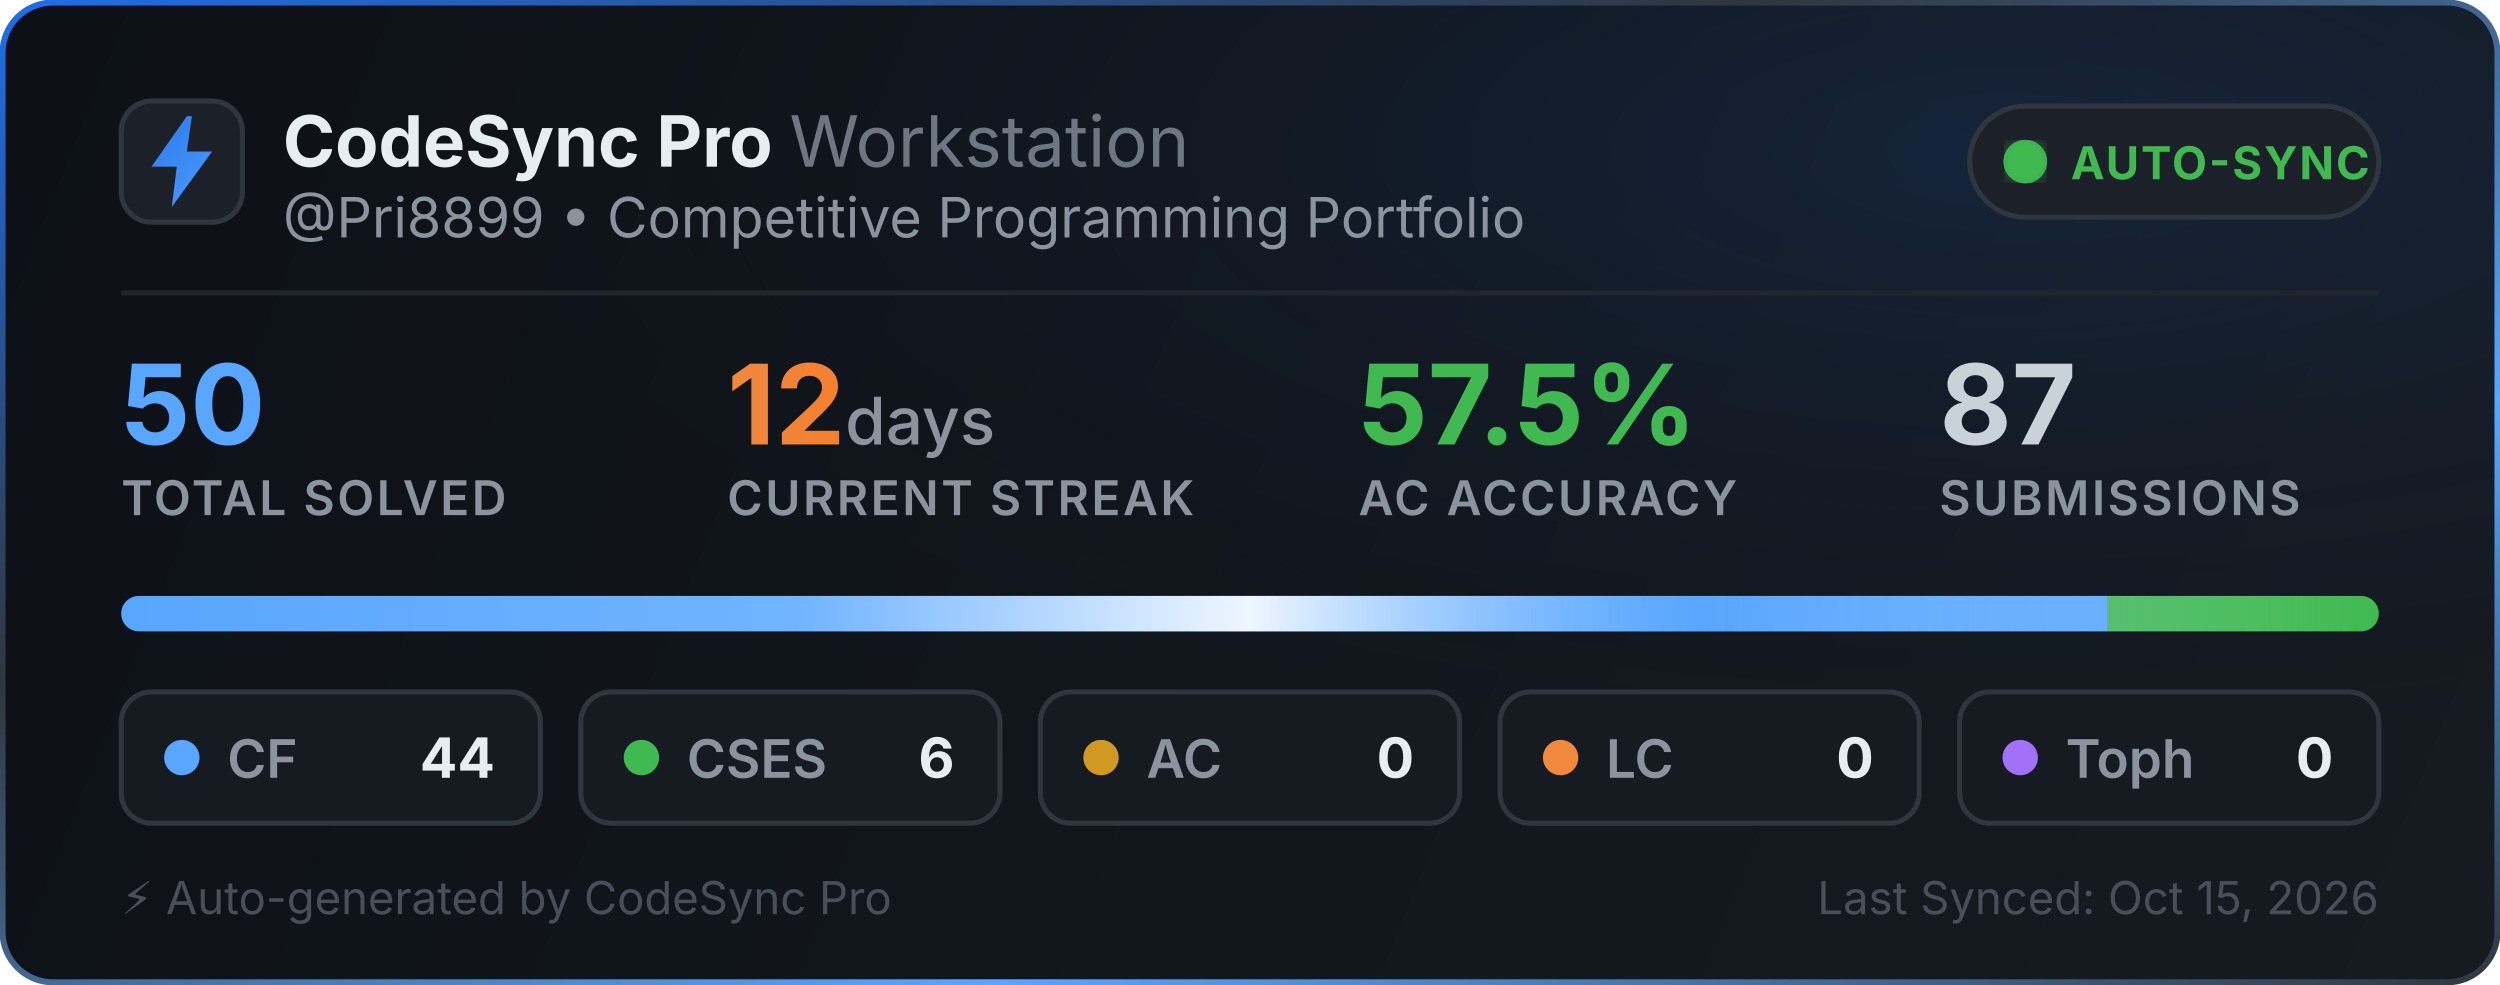
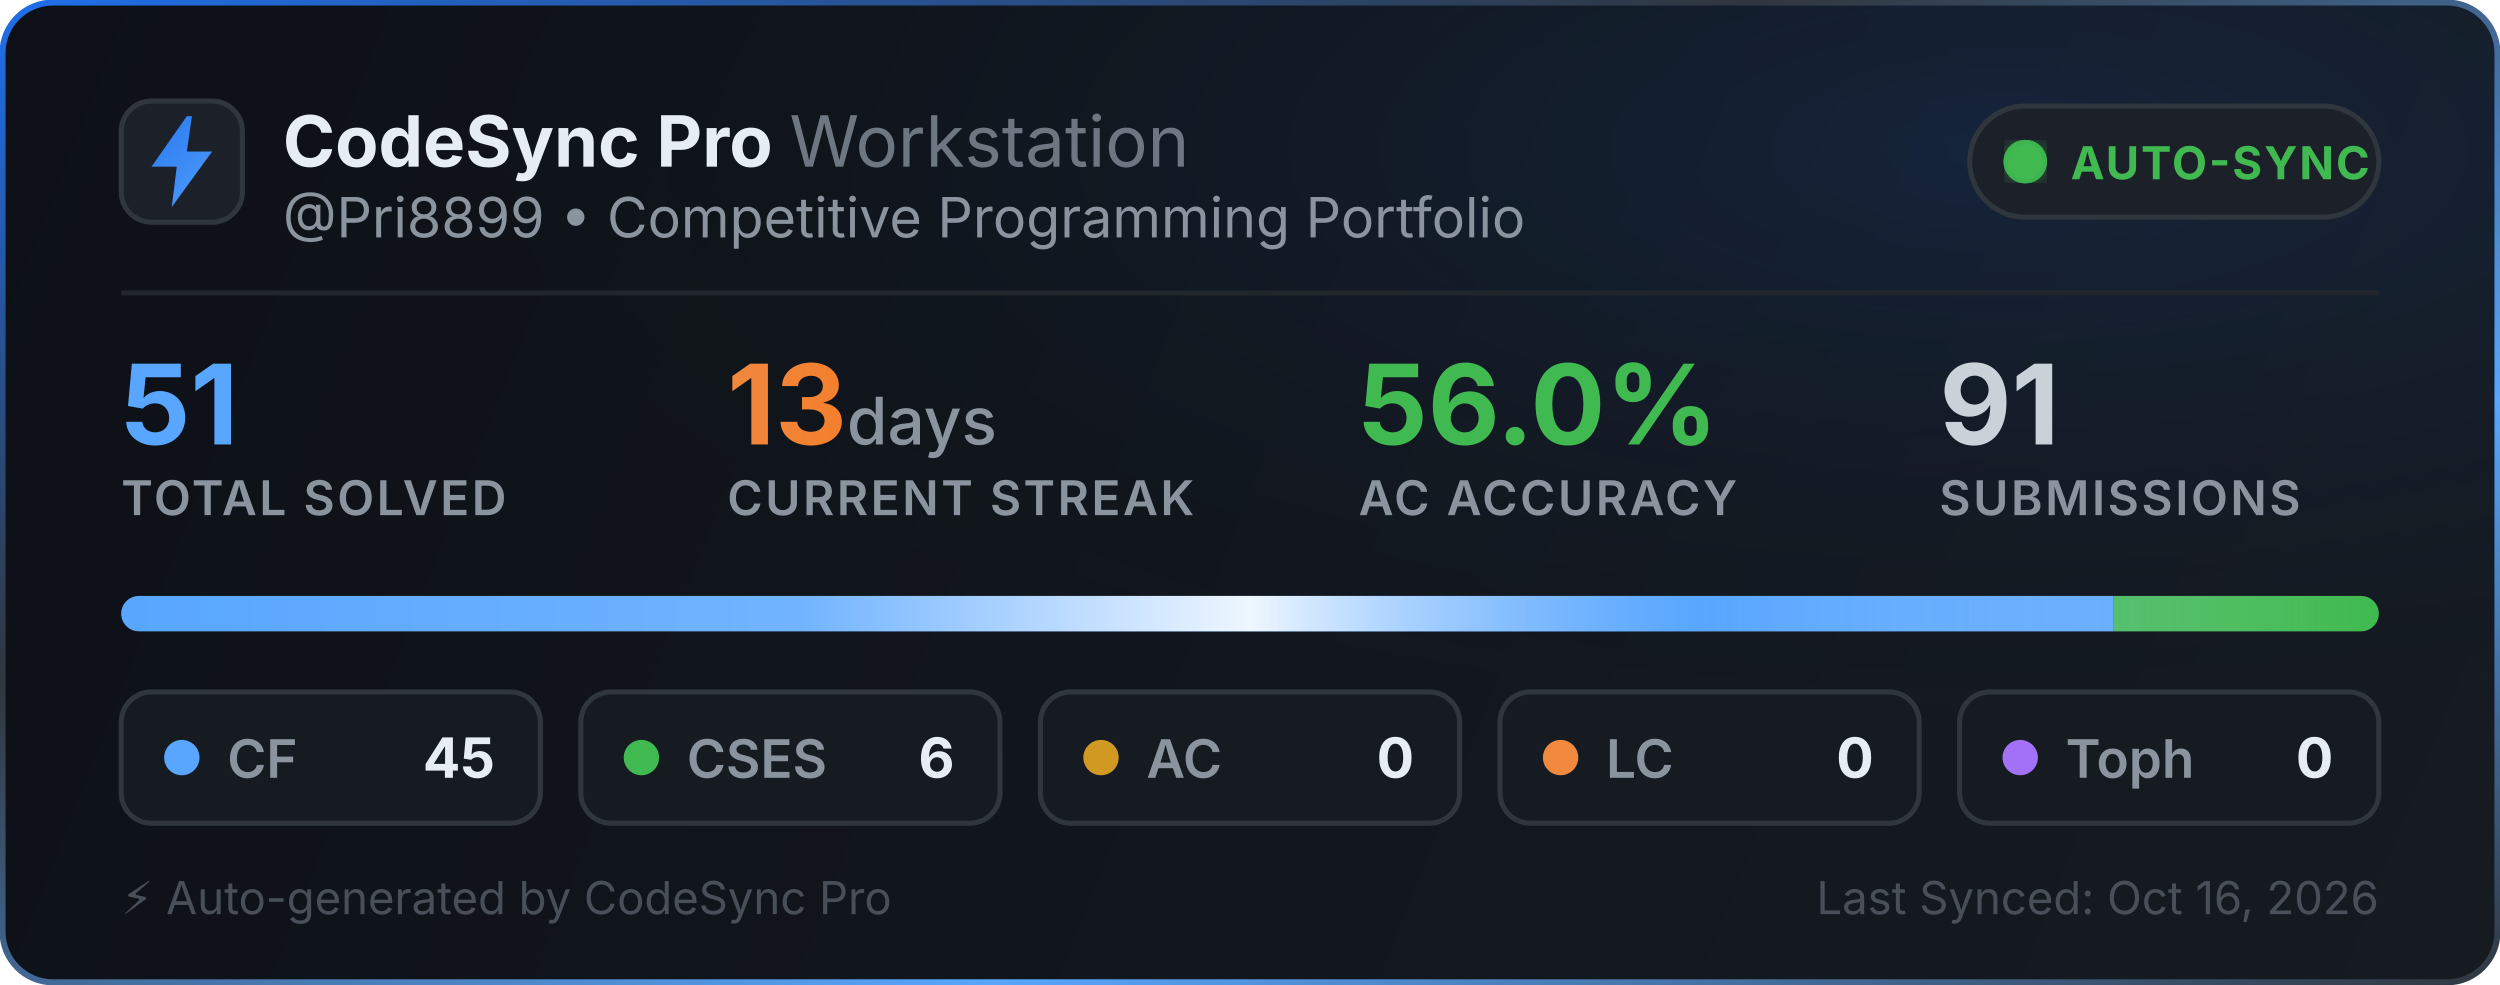
<svg xmlns="http://www.w3.org/2000/svg" width="495" height="195" viewBox="0 0 495 195" fill="none">
  <defs>
    <linearGradient id="bg" x1="0" y1="0" x2="495" y2="195" gradientUnits="userSpaceOnUse">
      <stop offset="0%" stop-color="#0d1117" />
      <stop offset="100%" stop-color="#161b22" />
    </linearGradient>
    <linearGradient id="border-flow" x1="0%" y1="0%" x2="100%" y2="100%">
      <stop offset="0%" stop-color="#1f6feb">
        <animate attributeName="stop-color" values="#1f6feb; #58a6ff; #3fb950; #1f6feb" dur="6s" repeatCount="indefinite" />
      </stop>
      <stop offset="35%" stop-color="#30363d">
        <animate attributeName="stop-color" values="#30363d; #1f6feb; #30363d; #30363d" dur="6s" repeatCount="indefinite" />
      </stop>
      <stop offset="70%" stop-color="#58a6ff">
        <animate attributeName="stop-color" values="#58a6ff; #3fb950; #1f6feb; #58a6ff" dur="6s" repeatCount="indefinite" />
      </stop>
      <stop offset="100%" stop-color="#30363d">
        <animate attributeName="stop-color" values="#30363d; #30363d; #58a6ff; #30363d" dur="6s" repeatCount="indefinite" />
      </stop>
    </linearGradient>
    <radialGradient id="aurora" cx="80%" cy="15%" r="65%">
      <stop offset="0%" stop-color="#1f6feb" stop-opacity="0.14">
        <animate attributeName="stop-opacity" values="0.06; 0.22; 0.06" dur="3.5s" repeatCount="indefinite" />
      </stop>
      <stop offset="100%" stop-color="#0d1117" stop-opacity="0" />
    </radialGradient>
    <linearGradient id="icon-grad" x1="0" y1="0" x2="24" y2="24" gradientUnits="userSpaceOnUse">
      <stop offset="0%" stop-color="#1f6feb">
        <animate attributeName="stop-color" values="#1f6feb; #58a6ff; #388bfd; #1f6feb" dur="2.5s" repeatCount="indefinite" />
      </stop>
      <stop offset="100%" stop-color="#58a6ff">
        <animate attributeName="stop-color" values="#58a6ff; #79c0ff; #1f6feb; #58a6ff" dur="2.5s" repeatCount="indefinite" />
      </stop>
    </linearGradient>
    <linearGradient id="streak-flame" x1="0%" y1="0%" x2="100%" y2="0%">
      <stop offset="0%" stop-color="#f0883e">
        <animate attributeName="stop-color" values="#f0883e; #ff7b72; #f97316; #f0883e" dur="2.2s" repeatCount="indefinite" />
      </stop>
      <stop offset="100%" stop-color="#f97316">
        <animate attributeName="stop-color" values="#f97316; #f0883e; #ff7b72; #f97316" dur="2.2s" repeatCount="indefinite" />
      </stop>
    </linearGradient>
    <linearGradient id="laser-sweep" x1="0%" y1="0%" x2="100%" y2="0%">
      <stop offset="0%" stop-color="#ffffff" stop-opacity="0" />
      <stop offset="30%" stop-color="#ffffff" stop-opacity="0.15" />
      <stop offset="50%" stop-color="#ffffff" stop-opacity="0.9" />
      <stop offset="70%" stop-color="#58a6ff" stop-opacity="0.45" />
      <stop offset="100%" stop-color="#ffffff" stop-opacity="0" />
      <animate attributeName="x1" values="-150%; 150%" dur="2.4s" repeatCount="indefinite" />
      <animate attributeName="x2" values="-50%; 250%" dur="2.4s" repeatCount="indefinite" />
    </linearGradient>
    <clipPath id="bar-clip">
      <rect x="24" y="118" width="447" height="7" rx="3.5" />
    </clipPath>
    <filter id="glow">
      <feGaussianBlur stdDeviation="2" result="blur" />
      <feMerge>
        <feMergeNode in="blur" />
        <feMergeNode in="SourceGraphic" />
      </feMerge>
    </filter>
  </defs>
  <style>
    .title { font-family: -apple-system, BlinkMacSystemFont, "Segoe UI", Inter, Helvetica, Arial, sans-serif; font-size: 14px; font-weight: 700; fill: #e6edf3; }
    .subtitle { font-family: -apple-system, BlinkMacSystemFont, "Segoe UI", Inter, Helvetica, Arial, sans-serif; font-size: 11px; fill: #8b949e; }
    .stat-val { font-family: -apple-system, BlinkMacSystemFont, "Segoe UI", Inter, Helvetica, Arial, sans-serif; font-weight: 700; }
    .stat-lbl { font-family: -apple-system, BlinkMacSystemFont, "Segoe UI", Inter, Helvetica, Arial, sans-serif; font-size: 9.5px; font-weight: 600; fill: #8b949e; letter-spacing: 0.5px; }
  </style>
  <rect x="0.5" y="0.5" width="494" height="194" rx="10" fill="url(#bg)" stroke="url(#border-flow)" stroke-width="1.2" />
  <rect x="1" y="1" width="493" height="193" rx="10" fill="url(#aurora)" pointer-events="none" />
  <g transform="translate(24, 20)">
    <rect width="24" height="24" rx="6" fill="#1c2129" stroke="#30363d" stroke-width="1" />
    <path d="M13 3L6 13h5l-1 8 8-11h-5l1-7z" fill="url(#icon-grad)" />
  </g>
  <g>
    <text x="56" y="33" class="title">CodeSync Pro <tspan font-weight="400" fill="#6e7681">Workstation</tspan>
    </text>
    <text x="56" y="47" class="subtitle">@Pri8899 • Competitive Programming Portfolio</text>
  </g>
  <g transform="translate(390, 21)">
    <rect width="81" height="22" rx="11" fill="#1c2129" stroke="#30363d" stroke-width="1" />
    <circle cx="11" cy="11" r="3.5" fill="#3fb950" filter="url(#glow)" />
    <circle cx="11" cy="11" r="3.5" fill="none" stroke="#3fb950" stroke-width="1.6" opacity="0.8">
      <animate attributeName="r" values="3.5; 10" dur="2s" repeatCount="indefinite" />
      <animate attributeName="opacity" values="0.85; 0" dur="2s" repeatCount="indefinite" />
      <animate attributeName="stroke-width" values="1.6; 0.2" dur="2s" repeatCount="indefinite" />
    </circle>
    <circle cx="11" cy="11" r="3.5" fill="none" stroke="#3fb950" stroke-width="1.6" opacity="0.8">
      <animate attributeName="r" values="3.5; 10" dur="2s" begin="1s" repeatCount="indefinite" />
      <animate attributeName="opacity" values="0.85; 0" dur="2s" begin="1s" repeatCount="indefinite" />
      <animate attributeName="stroke-width" values="1.6; 0.2" dur="2s" begin="1s" repeatCount="indefinite" />
    </circle>
    <text x="20" y="14.5" font-family="-apple-system, BlinkMacSystemFont, Segoe UI, Inter, Helvetica, Arial, sans-serif" font-size="9" font-weight="700" fill="#3fb950" letter-spacing="0.4px">AUTO-SYNC</text>
  </g>
  <line x1="24" y1="58" x2="471" y2="58" stroke="#21262d" stroke-width="1" />
  <g transform="translate(24, 68)">
    <g>
-       <text x="0" y="20" class="stat-val" font-size="22" fill="#58a6ff">50</text>
+       <text x="0" y="20" class="stat-val" font-size="22" fill="#58a6ff">51</text>
      <text x="0" y="34" class="stat-lbl">TOTAL SOLVED</text>
    </g>
    <g>
-       <text x="120" y="20" class="stat-val" font-size="22" fill="url(#streak-flame)">12<tspan font-size="13" font-weight="500" fill="#8b949e"> days</tspan>
+       <text x="120" y="20" class="stat-val" font-size="22" fill="url(#streak-flame)">13<tspan font-size="13" font-weight="500" fill="#8b949e"> days</tspan>
      </text>
      <text x="120" y="34" class="stat-lbl">CURRENT STREAK</text>
    </g>
    <g>
-       <text x="245" y="20" class="stat-val" font-size="22" fill="#3fb950">57.5%</text>
+       <text x="245" y="20" class="stat-val" font-size="22" fill="#3fb950">56.0%</text>
      <text x="245" y="34" class="stat-lbl">AC ACCURACY</text>
    </g>
    <g>
-       <text x="360" y="20" class="stat-val" font-size="22" fill="#c9d1d9">87</text>
+       <text x="360" y="20" class="stat-val" font-size="22" fill="#c9d1d9">91</text>
      <text x="360" y="34" class="stat-lbl">SUBMISSIONS</text>
    </g>
  </g>
  <g>
    <rect x="24" y="118" width="447" height="7" rx="3.5" fill="#21262d" />
    <g clip-path="url(#bar-clip)">
-       <rect x="24" y="118" width="393.36" height="7" fill="#58a6ff" />
-       <rect x="417.36" y="118" width="53.64" height="7" fill="#3fb950" />
+       <rect x="24" y="118" width="394.412" height="7" fill="#58a6ff" />
+       <rect x="418.412" y="118" width="52.588" height="7" fill="#3fb950" />
      <rect x="471" y="118" width="0" height="7" fill="#d29922" />
      <rect x="471" y="118" width="0" height="7" fill="#f0883e" />
      <rect x="471" y="118" width="0" height="7" fill="#a371f7" />
      <rect x="24" y="118" width="447" height="7" fill="url(#laser-sweep)" />
    </g>
  </g>
  <g transform="translate(24, 137)">
    <rect width="83" height="26" rx="6" fill="#161b22" stroke="#30363d" stroke-width="1" />
    <circle cx="12" cy="13" r="3.5" fill="#58a6ff">
      <animate attributeName="r" values="3.0; 4.3; 3.0" dur="2s" repeatCount="indefinite" />
      <animate attributeName="opacity" values="0.75; 1; 0.75" dur="2s" repeatCount="indefinite" />
    </circle>
    <text x="21" y="17" font-family="-apple-system, BlinkMacSystemFont, Segoe UI, Inter, Helvetica, Arial, sans-serif" font-size="10.5" font-weight="600" fill="#8b949e">CF</text>
-     <text x="74" y="17" text-anchor="end" font-family="-apple-system, BlinkMacSystemFont, Segoe UI, Inter, Helvetica, Arial, sans-serif" font-size="11" font-weight="700" fill="#e6edf3">44</text>
+     <text x="74" y="17" text-anchor="end" font-family="-apple-system, BlinkMacSystemFont, Segoe UI, Inter, Helvetica, Arial, sans-serif" font-size="11" font-weight="700" fill="#e6edf3">45</text>
  </g>
  <g transform="translate(115, 137)">
    <rect width="83" height="26" rx="6" fill="#161b22" stroke="#30363d" stroke-width="1" />
    <circle cx="12" cy="13" r="3.5" fill="#3fb950">
      <animate attributeName="r" values="3.0; 4.3; 3.0" dur="2.25s" repeatCount="indefinite" />
      <animate attributeName="opacity" values="0.75; 1; 0.75" dur="2.25s" repeatCount="indefinite" />
    </circle>
    <text x="21" y="17" font-family="-apple-system, BlinkMacSystemFont, Segoe UI, Inter, Helvetica, Arial, sans-serif" font-size="10.5" font-weight="600" fill="#8b949e">CSES</text>
    <text x="74" y="17" text-anchor="end" font-family="-apple-system, BlinkMacSystemFont, Segoe UI, Inter, Helvetica, Arial, sans-serif" font-size="11" font-weight="700" fill="#e6edf3">6</text>
  </g>
  <g transform="translate(206, 137)">
    <rect width="83" height="26" rx="6" fill="#161b22" stroke="#30363d" stroke-width="1" />
    <circle cx="12" cy="13" r="3.5" fill="#d29922">
      <animate attributeName="r" values="3.0; 4.3; 3.0" dur="2.5s" repeatCount="indefinite" />
      <animate attributeName="opacity" values="0.75; 1; 0.75" dur="2.5s" repeatCount="indefinite" />
    </circle>
    <text x="21" y="17" font-family="-apple-system, BlinkMacSystemFont, Segoe UI, Inter, Helvetica, Arial, sans-serif" font-size="10.5" font-weight="600" fill="#8b949e">AC</text>
    <text x="74" y="17" text-anchor="end" font-family="-apple-system, BlinkMacSystemFont, Segoe UI, Inter, Helvetica, Arial, sans-serif" font-size="11" font-weight="700" fill="#e6edf3">0</text>
  </g>
  <g transform="translate(297, 137)">
    <rect width="83" height="26" rx="6" fill="#161b22" stroke="#30363d" stroke-width="1" />
    <circle cx="12" cy="13" r="3.5" fill="#f0883e">
      <animate attributeName="r" values="3.0; 4.3; 3.0" dur="2.75s" repeatCount="indefinite" />
      <animate attributeName="opacity" values="0.75; 1; 0.75" dur="2.75s" repeatCount="indefinite" />
    </circle>
    <text x="21" y="17" font-family="-apple-system, BlinkMacSystemFont, Segoe UI, Inter, Helvetica, Arial, sans-serif" font-size="10.5" font-weight="600" fill="#8b949e">LC</text>
    <text x="74" y="17" text-anchor="end" font-family="-apple-system, BlinkMacSystemFont, Segoe UI, Inter, Helvetica, Arial, sans-serif" font-size="11" font-weight="700" fill="#e6edf3">0</text>
  </g>
  <g transform="translate(388, 137)">
    <rect width="83" height="26" rx="6" fill="#161b22" stroke="#30363d" stroke-width="1" />
    <circle cx="12" cy="13" r="3.5" fill="#a371f7">
      <animate attributeName="r" values="3.0; 4.3; 3.0" dur="3s" repeatCount="indefinite" />
      <animate attributeName="opacity" values="0.75; 1; 0.75" dur="3s" repeatCount="indefinite" />
    </circle>
    <text x="21" y="17" font-family="-apple-system, BlinkMacSystemFont, Segoe UI, Inter, Helvetica, Arial, sans-serif" font-size="10.5" font-weight="600" fill="#8b949e">Toph</text>
    <text x="74" y="17" text-anchor="end" font-family="-apple-system, BlinkMacSystemFont, Segoe UI, Inter, Helvetica, Arial, sans-serif" font-size="11" font-weight="700" fill="#e6edf3">0</text>
  </g>
  <text x="24" y="181" font-family="-apple-system, BlinkMacSystemFont, Segoe UI, Inter, Helvetica, Arial, sans-serif" font-size="9" fill="#484f58">⚡ Auto-generated by CodeSync Pro</text>
-   <text x="471" y="181" text-anchor="end" font-family="-apple-system, BlinkMacSystemFont, Segoe UI, Inter, Helvetica, Arial, sans-serif" font-size="9" fill="#484f58">Last Synced: Oct 15, 2026</text>
+   <text x="471" y="181" text-anchor="end" font-family="-apple-system, BlinkMacSystemFont, Segoe UI, Inter, Helvetica, Arial, sans-serif" font-size="9" fill="#484f58">Last Synced: Oct 16, 2026</text>
</svg>
